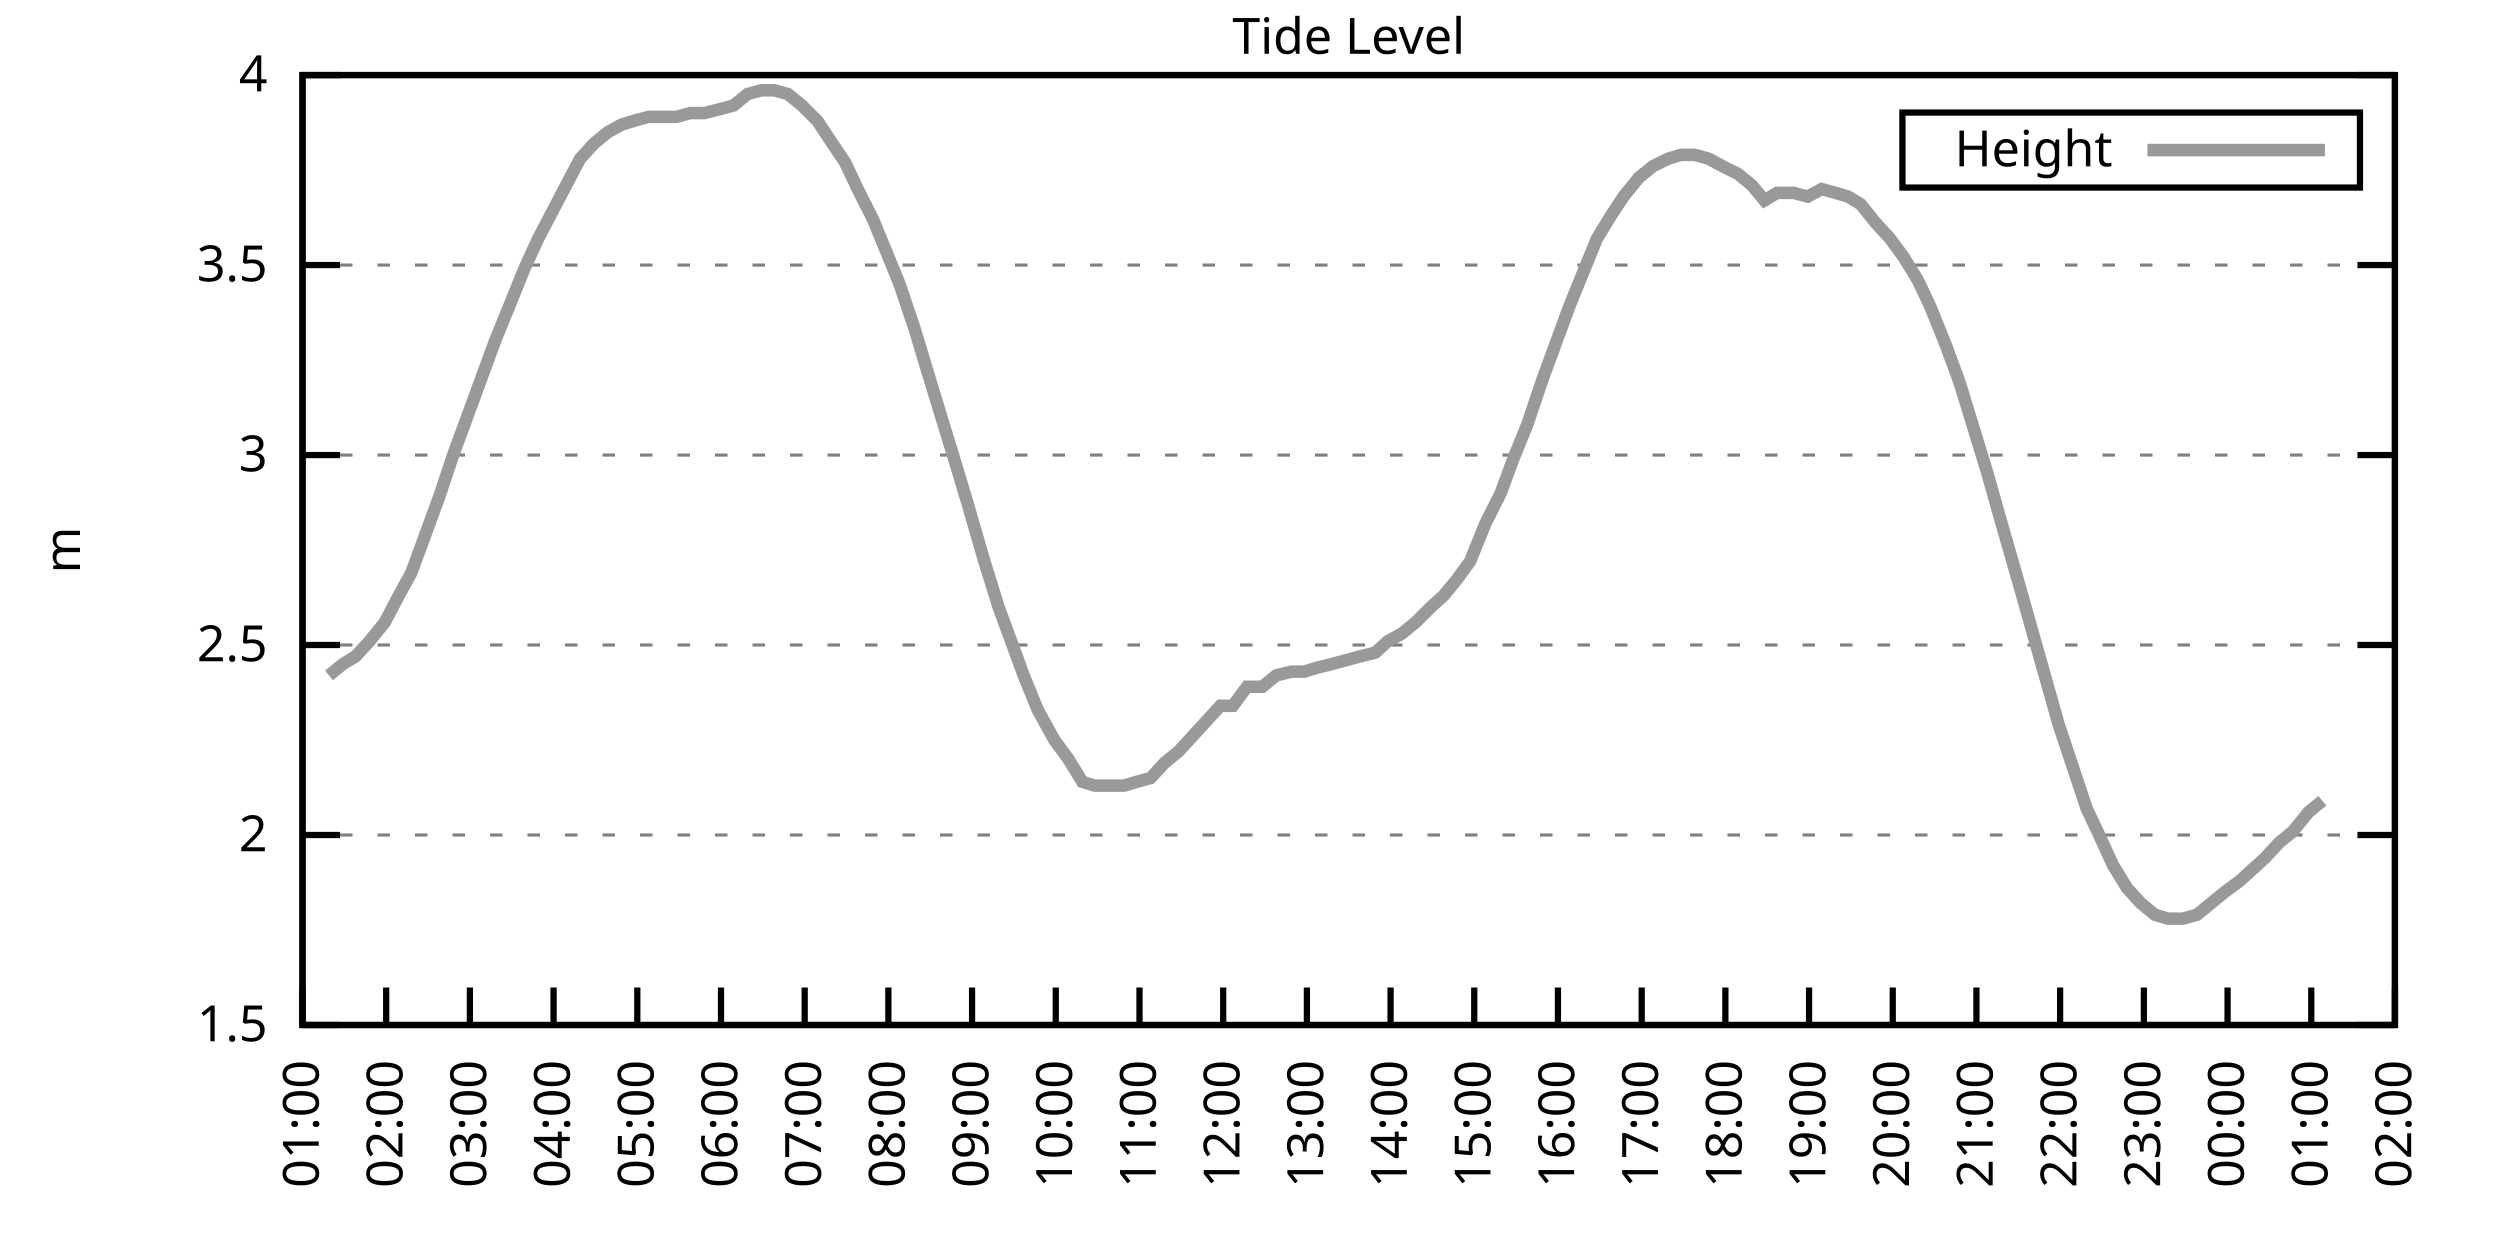
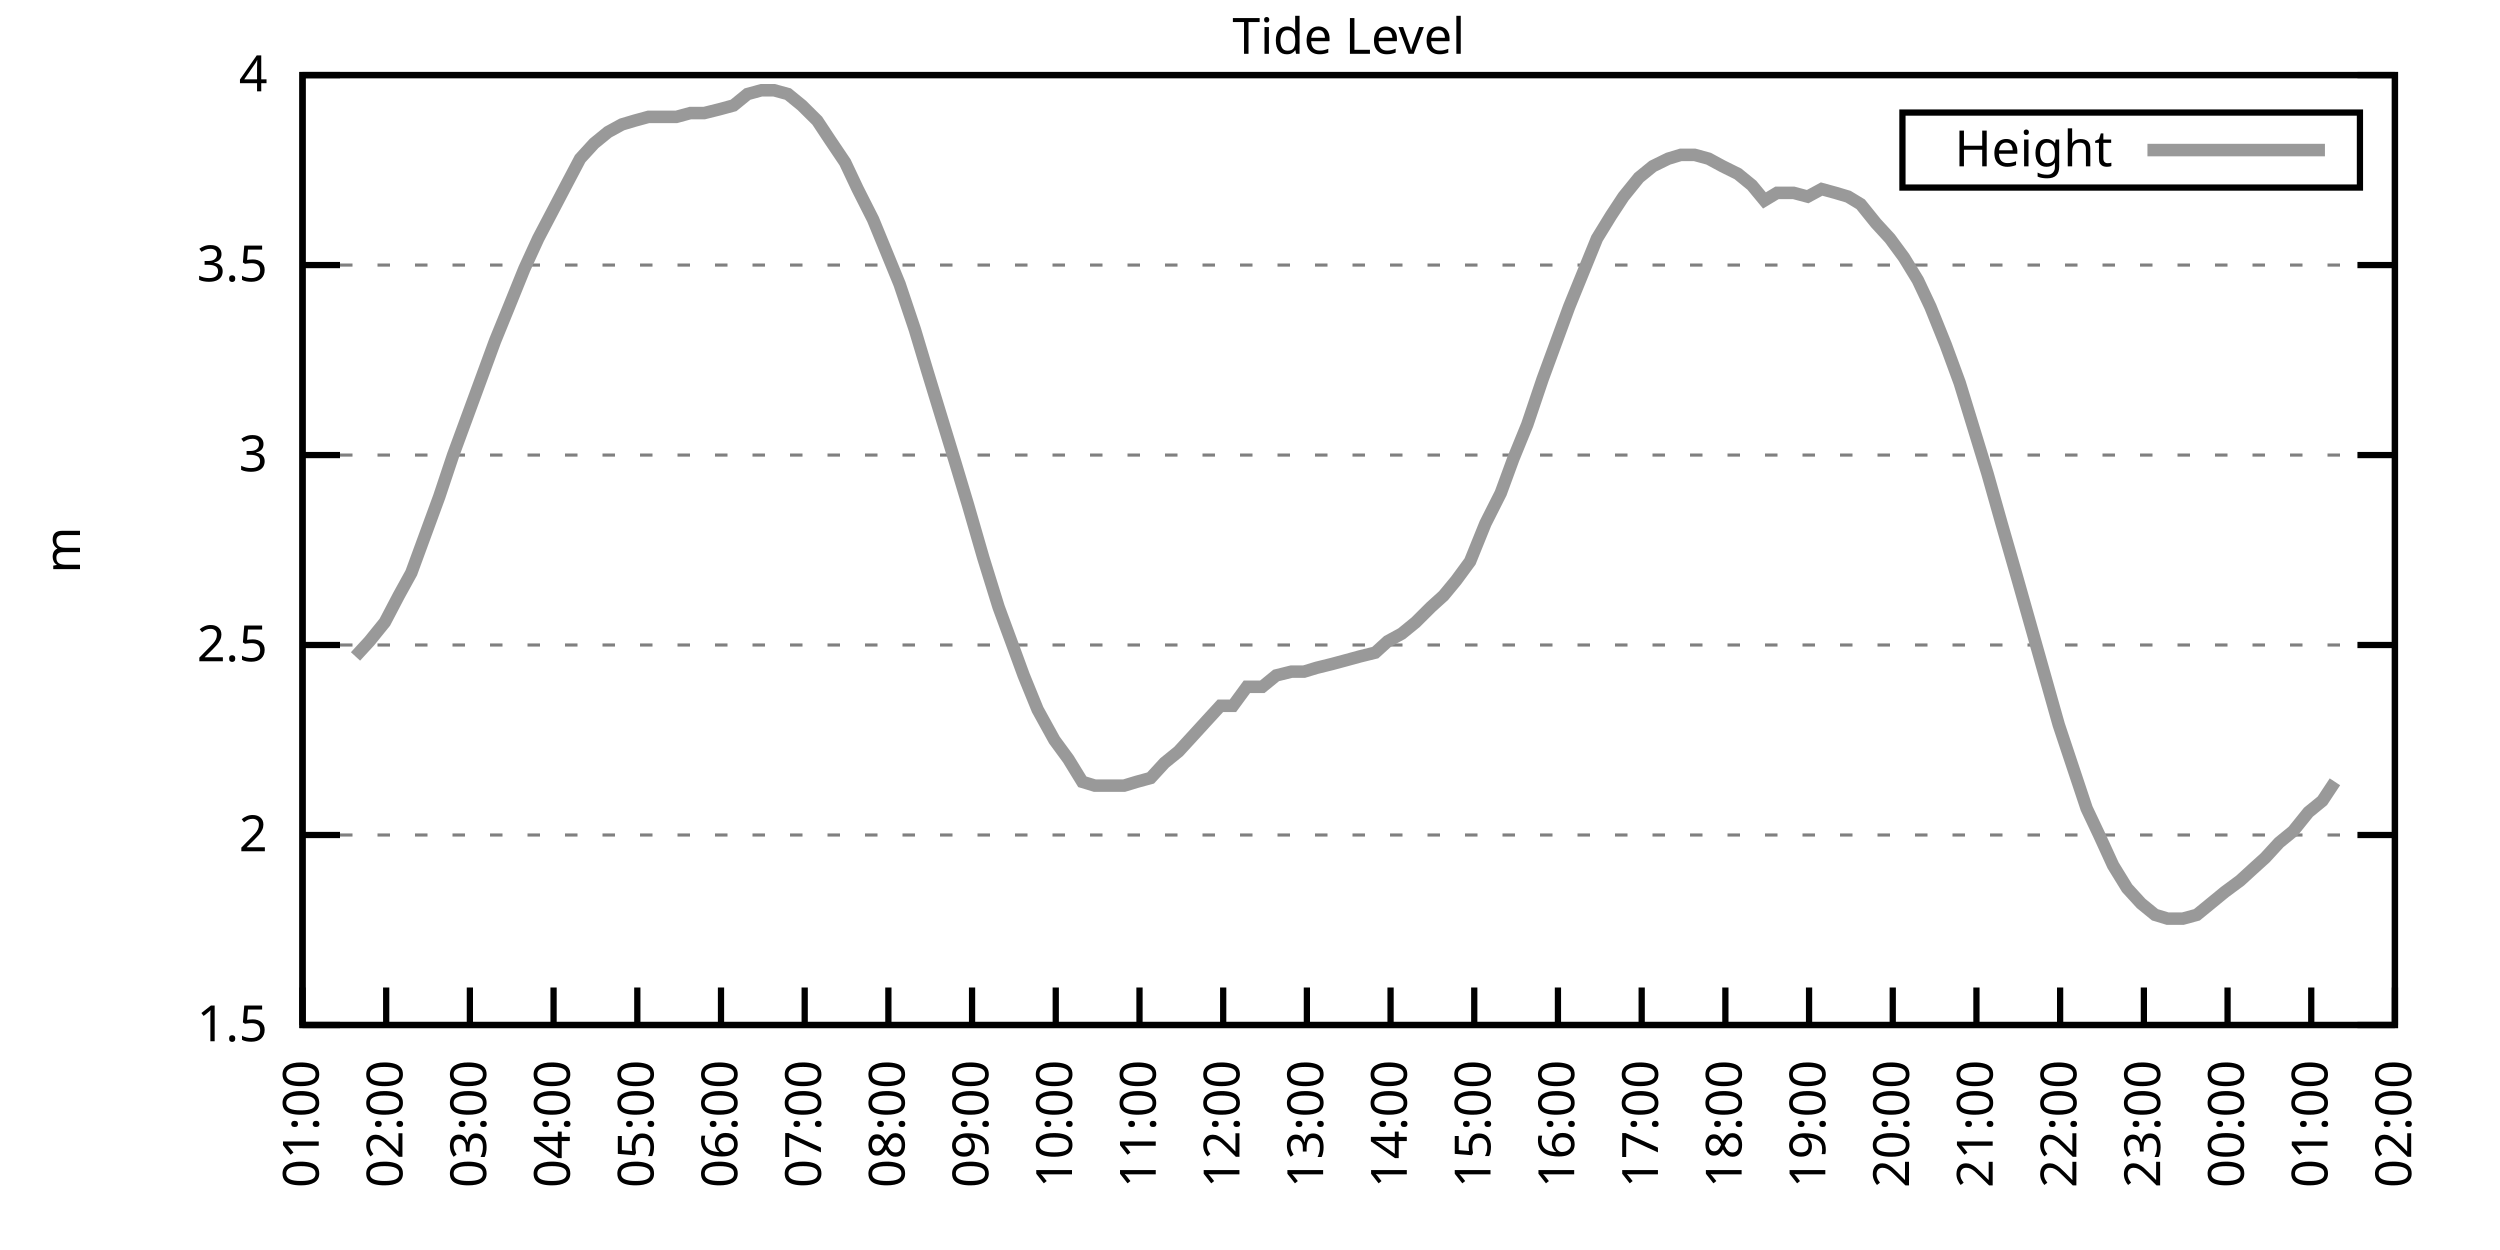
<svg xmlns="http://www.w3.org/2000/svg" xmlns:xlink="http://www.w3.org/1999/xlink" width="400" height="200" viewBox="0 0 400 200">
  <g id="gnuplot_canvas">
    <rect x="0" y="0" width="400" height="200" fill="none" />
    <defs>
      <circle id="gpDot" r="0.5" stroke-width="0.5" stroke="currentColor" />
      <path id="gpPt0" stroke-width="0.333" stroke="currentColor" d="M-1,0 h2 M0,-1 v2" />
      <path id="gpPt1" stroke-width="0.333" stroke="currentColor" d="M-1,-1 L1,1 M1,-1 L-1,1" />
      <path id="gpPt2" stroke-width="0.333" stroke="currentColor" d="M-1,0 L1,0 M0,-1 L0,1 M-1,-1 L1,1 M-1,1 L1,-1" />
      <rect id="gpPt3" stroke-width="0.333" stroke="currentColor" x="-1" y="-1" width="2" height="2" />
      <rect id="gpPt4" stroke-width="0.333" stroke="currentColor" fill="currentColor" x="-1" y="-1" width="2" height="2" />
      <circle id="gpPt5" stroke-width="0.333" stroke="currentColor" cx="0" cy="0" r="1" />
      <use xlink:href="#gpPt5" id="gpPt6" fill="currentColor" stroke="none" />
      <path id="gpPt7" stroke-width="0.333" stroke="currentColor" d="M0,-1.33 L-1.33,0.67 L1.33,0.67 z" />
      <use xlink:href="#gpPt7" id="gpPt8" fill="currentColor" stroke="none" />
      <use xlink:href="#gpPt7" id="gpPt9" stroke="currentColor" transform="rotate(180)" />
      <use xlink:href="#gpPt9" id="gpPt10" fill="currentColor" stroke="none" />
      <use xlink:href="#gpPt3" id="gpPt11" stroke="currentColor" transform="rotate(45)" />
      <use xlink:href="#gpPt11" id="gpPt12" fill="currentColor" stroke="none" />
      <path id="gpPt13" stroke-width="0.333" stroke="currentColor" d="M0,1.330 L1.265,0.411 L0.782,-1.067 L-0.782,-1.076 L-1.265,0.411 z" />
      <use xlink:href="#gpPt13" id="gpPt14" fill="currentColor" stroke="none" />
      <filter id="textbox" filterUnits="objectBoundingBox" x="0" y="0" height="1" width="1">
        <feFlood flood-color="white" flood-opacity="1" result="bgnd" />
        <feComposite in="SourceGraphic" in2="bgnd" operator="atop" />
      </filter>
      <filter id="greybox" filterUnits="objectBoundingBox" x="0" y="0" height="1" width="1">
        <feFlood flood-color="lightgrey" flood-opacity="1" result="grey" />
        <feComposite in="SourceGraphic" in2="grey" operator="atop" />
      </filter>
    </defs>
    <g fill="none" color="white" stroke="currentColor" stroke-width="1.00" stroke-linecap="butt" stroke-linejoin="miter">
</g>
    <g fill="none" color="black" stroke="currentColor" stroke-width="1.00" stroke-linecap="butt" stroke-linejoin="miter">
      <g stroke="none" shape-rendering="crispEdges">
        <polygon fill="rgb(255, 255, 255)" points="48.40,164.00 383.18,164.00 383.18,12.02 48.40,12.02 " />
      </g>
    </g>
    <g fill="none" color="black" stroke="currentColor" stroke-width="1.00" stroke-linecap="butt" stroke-linejoin="miter">
</g>
    <g fill="none" color="black" stroke="black" stroke-width="0.50" stroke-linecap="butt" stroke-linejoin="miter">
</g>
    <g fill="none" color="gray" stroke="currentColor" stroke-width="0.50" stroke-linecap="butt" stroke-linejoin="miter">
      <path stroke="gray" stroke-dasharray="2,4" class="gridline" d="M48.40,164.00 L383.19,164.00  " />
    </g>
    <g fill="none" color="gray" stroke="gray" stroke-width="1.00" stroke-linecap="butt" stroke-linejoin="miter">
</g>
    <g fill="none" color="black" stroke="currentColor" stroke-width="1.00" stroke-linecap="butt" stroke-linejoin="miter">
      <path stroke="black" d="M48.40,164.00 L54.40,164.00 M383.19,164.00 L377.19,164.00  " />
      <g transform="translate(42.80,166.60)" stroke="none" fill="black" font-family="Sans" font-size="8.00" text-anchor="end">
        <text>
          <tspan font-family="Sans"> 1.5</tspan>
        </text>
      </g>
    </g>
    <g fill="none" color="black" stroke="currentColor" stroke-width="1.00" stroke-linecap="butt" stroke-linejoin="miter">
</g>
    <g fill="none" color="black" stroke="black" stroke-width="0.50" stroke-linecap="butt" stroke-linejoin="miter">
</g>
    <g fill="none" color="gray" stroke="currentColor" stroke-width="0.50" stroke-linecap="butt" stroke-linejoin="miter">
      <path stroke="gray" stroke-dasharray="2,4" class="gridline" d="M48.40,133.60 L383.19,133.60  " />
    </g>
    <g fill="none" color="gray" stroke="gray" stroke-width="1.00" stroke-linecap="butt" stroke-linejoin="miter">
</g>
    <g fill="none" color="black" stroke="currentColor" stroke-width="1.00" stroke-linecap="butt" stroke-linejoin="miter">
      <path stroke="black" d="M48.40,133.60 L54.40,133.60 M383.19,133.60 L377.19,133.60  " />
      <g transform="translate(42.80,136.20)" stroke="none" fill="black" font-family="Sans" font-size="8.00" text-anchor="end">
        <text>
          <tspan font-family="Sans"> 2</tspan>
        </text>
      </g>
    </g>
    <g fill="none" color="black" stroke="currentColor" stroke-width="1.00" stroke-linecap="butt" stroke-linejoin="miter">
</g>
    <g fill="none" color="black" stroke="black" stroke-width="0.50" stroke-linecap="butt" stroke-linejoin="miter">
</g>
    <g fill="none" color="gray" stroke="currentColor" stroke-width="0.50" stroke-linecap="butt" stroke-linejoin="miter">
      <path stroke="gray" stroke-dasharray="2,4" class="gridline" d="M48.40,103.20 L383.19,103.20  " />
    </g>
    <g fill="none" color="gray" stroke="gray" stroke-width="1.00" stroke-linecap="butt" stroke-linejoin="miter">
</g>
    <g fill="none" color="black" stroke="currentColor" stroke-width="1.00" stroke-linecap="butt" stroke-linejoin="miter">
      <path stroke="black" d="M48.40,103.20 L54.40,103.20 M383.19,103.20 L377.19,103.20  " />
      <g transform="translate(42.80,105.80)" stroke="none" fill="black" font-family="Sans" font-size="8.00" text-anchor="end">
        <text>
          <tspan font-family="Sans"> 2.5</tspan>
        </text>
      </g>
    </g>
    <g fill="none" color="black" stroke="currentColor" stroke-width="1.00" stroke-linecap="butt" stroke-linejoin="miter">
</g>
    <g fill="none" color="black" stroke="black" stroke-width="0.50" stroke-linecap="butt" stroke-linejoin="miter">
</g>
    <g fill="none" color="gray" stroke="currentColor" stroke-width="0.50" stroke-linecap="butt" stroke-linejoin="miter">
      <path stroke="gray" stroke-dasharray="2,4" class="gridline" d="M48.40,72.81 L383.19,72.81  " />
    </g>
    <g fill="none" color="gray" stroke="gray" stroke-width="1.00" stroke-linecap="butt" stroke-linejoin="miter">
</g>
    <g fill="none" color="black" stroke="currentColor" stroke-width="1.00" stroke-linecap="butt" stroke-linejoin="miter">
      <path stroke="black" d="M48.40,72.81 L54.40,72.81 M383.19,72.81 L377.19,72.81  " />
      <g transform="translate(42.80,75.41)" stroke="none" fill="black" font-family="Sans" font-size="8.00" text-anchor="end">
        <text>
          <tspan font-family="Sans"> 3</tspan>
        </text>
      </g>
    </g>
    <g fill="none" color="black" stroke="currentColor" stroke-width="1.00" stroke-linecap="butt" stroke-linejoin="miter">
</g>
    <g fill="none" color="black" stroke="black" stroke-width="0.50" stroke-linecap="butt" stroke-linejoin="miter">
</g>
    <g fill="none" color="gray" stroke="currentColor" stroke-width="0.50" stroke-linecap="butt" stroke-linejoin="miter">
      <path stroke="gray" stroke-dasharray="2,4" class="gridline" d="M48.40,42.41 L383.19,42.41  " />
    </g>
    <g fill="none" color="gray" stroke="gray" stroke-width="1.00" stroke-linecap="butt" stroke-linejoin="miter">
</g>
    <g fill="none" color="black" stroke="currentColor" stroke-width="1.00" stroke-linecap="butt" stroke-linejoin="miter">
      <path stroke="black" d="M48.40,42.41 L54.40,42.41 M383.19,42.41 L377.19,42.41  " />
      <g transform="translate(42.80,45.01)" stroke="none" fill="black" font-family="Sans" font-size="8.00" text-anchor="end">
        <text>
          <tspan font-family="Sans"> 3.5</tspan>
        </text>
      </g>
    </g>
    <g fill="none" color="black" stroke="currentColor" stroke-width="1.00" stroke-linecap="butt" stroke-linejoin="miter">
</g>
    <g fill="none" color="black" stroke="black" stroke-width="0.50" stroke-linecap="butt" stroke-linejoin="miter">
</g>
    <g fill="none" color="gray" stroke="currentColor" stroke-width="0.50" stroke-linecap="butt" stroke-linejoin="miter">
      <path stroke="gray" stroke-dasharray="2,4" class="gridline" d="M48.40,12.01 L383.19,12.01  " />
    </g>
    <g fill="none" color="gray" stroke="gray" stroke-width="1.00" stroke-linecap="butt" stroke-linejoin="miter">
</g>
    <g fill="none" color="black" stroke="currentColor" stroke-width="1.00" stroke-linecap="butt" stroke-linejoin="miter">
      <path stroke="black" d="M48.40,12.01 L54.40,12.01 M383.19,12.01 L377.19,12.01  " />
      <g transform="translate(42.80,14.61)" stroke="none" fill="black" font-family="Sans" font-size="8.00" text-anchor="end">
        <text>
          <tspan font-family="Sans"> 4</tspan>
        </text>
      </g>
    </g>
    <g fill="none" color="black" stroke="currentColor" stroke-width="1.00" stroke-linecap="butt" stroke-linejoin="miter">
      <path stroke="black" d="M48.40,164.00 L48.40,158.00  " />
      <g transform="translate(51.00,169.60) rotate(270.00)" stroke="none" fill="black" font-family="Sans" font-size="8.00" text-anchor="end">
        <text>
          <tspan font-family="Sans">01:00</tspan>
        </text>
      </g>
    </g>
    <g fill="none" color="black" stroke="currentColor" stroke-width="1.00" stroke-linecap="butt" stroke-linejoin="miter">
      <path stroke="black" d="M61.79,164.00 L61.79,158.00  " />
      <g transform="translate(64.39,169.60) rotate(270.00)" stroke="none" fill="black" font-family="Sans" font-size="8.00" text-anchor="end">
        <text>
          <tspan font-family="Sans">02:00</tspan>
        </text>
      </g>
    </g>
    <g fill="none" color="black" stroke="currentColor" stroke-width="1.00" stroke-linecap="butt" stroke-linejoin="miter">
      <path stroke="black" d="M75.18,164.00 L75.18,158.00  " />
      <g transform="translate(77.78,169.60) rotate(270.00)" stroke="none" fill="black" font-family="Sans" font-size="8.00" text-anchor="end">
        <text>
          <tspan font-family="Sans">03:00</tspan>
        </text>
      </g>
    </g>
    <g fill="none" color="black" stroke="currentColor" stroke-width="1.00" stroke-linecap="butt" stroke-linejoin="miter">
      <path stroke="black" d="M88.57,164.00 L88.57,158.00  " />
      <g transform="translate(91.17,169.60) rotate(270.00)" stroke="none" fill="black" font-family="Sans" font-size="8.00" text-anchor="end">
        <text>
          <tspan font-family="Sans">04:00</tspan>
        </text>
      </g>
    </g>
    <g fill="none" color="black" stroke="currentColor" stroke-width="1.00" stroke-linecap="butt" stroke-linejoin="miter">
      <path stroke="black" d="M101.97,164.00 L101.97,158.00  " />
      <g transform="translate(104.57,169.60) rotate(270.00)" stroke="none" fill="black" font-family="Sans" font-size="8.00" text-anchor="end">
        <text>
          <tspan font-family="Sans">05:00</tspan>
        </text>
      </g>
    </g>
    <g fill="none" color="black" stroke="currentColor" stroke-width="1.00" stroke-linecap="butt" stroke-linejoin="miter">
      <path stroke="black" d="M115.36,164.00 L115.36,158.00  " />
      <g transform="translate(117.96,169.60) rotate(270.00)" stroke="none" fill="black" font-family="Sans" font-size="8.00" text-anchor="end">
        <text>
          <tspan font-family="Sans">06:00</tspan>
        </text>
      </g>
    </g>
    <g fill="none" color="black" stroke="currentColor" stroke-width="1.00" stroke-linecap="butt" stroke-linejoin="miter">
      <path stroke="black" d="M128.75,164.00 L128.75,158.00  " />
      <g transform="translate(131.35,169.60) rotate(270.00)" stroke="none" fill="black" font-family="Sans" font-size="8.00" text-anchor="end">
        <text>
          <tspan font-family="Sans">07:00</tspan>
        </text>
      </g>
    </g>
    <g fill="none" color="black" stroke="currentColor" stroke-width="1.00" stroke-linecap="butt" stroke-linejoin="miter">
      <path stroke="black" d="M142.14,164.00 L142.14,158.00  " />
      <g transform="translate(144.74,169.60) rotate(270.00)" stroke="none" fill="black" font-family="Sans" font-size="8.00" text-anchor="end">
        <text>
          <tspan font-family="Sans">08:00</tspan>
        </text>
      </g>
    </g>
    <g fill="none" color="black" stroke="currentColor" stroke-width="1.00" stroke-linecap="butt" stroke-linejoin="miter">
      <path stroke="black" d="M155.53,164.00 L155.53,158.00  " />
      <g transform="translate(158.13,169.60) rotate(270.00)" stroke="none" fill="black" font-family="Sans" font-size="8.00" text-anchor="end">
        <text>
          <tspan font-family="Sans">09:00</tspan>
        </text>
      </g>
    </g>
    <g fill="none" color="black" stroke="currentColor" stroke-width="1.00" stroke-linecap="butt" stroke-linejoin="miter">
      <path stroke="black" d="M168.92,164.00 L168.92,158.00  " />
      <g transform="translate(171.52,169.60) rotate(270.00)" stroke="none" fill="black" font-family="Sans" font-size="8.00" text-anchor="end">
        <text>
          <tspan font-family="Sans">10:00</tspan>
        </text>
      </g>
    </g>
    <g fill="none" color="black" stroke="currentColor" stroke-width="1.00" stroke-linecap="butt" stroke-linejoin="miter">
      <path stroke="black" d="M182.32,164.00 L182.32,158.00  " />
      <g transform="translate(184.92,169.60) rotate(270.00)" stroke="none" fill="black" font-family="Sans" font-size="8.00" text-anchor="end">
        <text>
          <tspan font-family="Sans">11:00</tspan>
        </text>
      </g>
    </g>
    <g fill="none" color="black" stroke="currentColor" stroke-width="1.00" stroke-linecap="butt" stroke-linejoin="miter">
      <path stroke="black" d="M195.71,164.00 L195.71,158.00  " />
      <g transform="translate(198.31,169.60) rotate(270.00)" stroke="none" fill="black" font-family="Sans" font-size="8.00" text-anchor="end">
        <text>
          <tspan font-family="Sans">12:00</tspan>
        </text>
      </g>
    </g>
    <g fill="none" color="black" stroke="currentColor" stroke-width="1.00" stroke-linecap="butt" stroke-linejoin="miter">
      <path stroke="black" d="M209.10,164.00 L209.10,158.00  " />
      <g transform="translate(211.70,169.60) rotate(270.00)" stroke="none" fill="black" font-family="Sans" font-size="8.00" text-anchor="end">
        <text>
          <tspan font-family="Sans">13:00</tspan>
        </text>
      </g>
    </g>
    <g fill="none" color="black" stroke="currentColor" stroke-width="1.00" stroke-linecap="butt" stroke-linejoin="miter">
      <path stroke="black" d="M222.49,164.00 L222.49,158.00  " />
      <g transform="translate(225.09,169.60) rotate(270.00)" stroke="none" fill="black" font-family="Sans" font-size="8.00" text-anchor="end">
        <text>
          <tspan font-family="Sans">14:00</tspan>
        </text>
      </g>
    </g>
    <g fill="none" color="black" stroke="currentColor" stroke-width="1.00" stroke-linecap="butt" stroke-linejoin="miter">
      <path stroke="black" d="M235.88,164.00 L235.88,158.00  " />
      <g transform="translate(238.48,169.60) rotate(270.00)" stroke="none" fill="black" font-family="Sans" font-size="8.00" text-anchor="end">
        <text>
          <tspan font-family="Sans">15:00</tspan>
        </text>
      </g>
    </g>
    <g fill="none" color="black" stroke="currentColor" stroke-width="1.00" stroke-linecap="butt" stroke-linejoin="miter">
      <path stroke="black" d="M249.27,164.00 L249.27,158.00  " />
      <g transform="translate(251.87,169.60) rotate(270.00)" stroke="none" fill="black" font-family="Sans" font-size="8.00" text-anchor="end">
        <text>
          <tspan font-family="Sans">16:00</tspan>
        </text>
      </g>
    </g>
    <g fill="none" color="black" stroke="currentColor" stroke-width="1.00" stroke-linecap="butt" stroke-linejoin="miter">
      <path stroke="black" d="M262.67,164.00 L262.67,158.00  " />
      <g transform="translate(265.27,169.60) rotate(270.00)" stroke="none" fill="black" font-family="Sans" font-size="8.00" text-anchor="end">
        <text>
          <tspan font-family="Sans">17:00</tspan>
        </text>
      </g>
    </g>
    <g fill="none" color="black" stroke="currentColor" stroke-width="1.00" stroke-linecap="butt" stroke-linejoin="miter">
      <path stroke="black" d="M276.06,164.00 L276.06,158.00  " />
      <g transform="translate(278.66,169.60) rotate(270.00)" stroke="none" fill="black" font-family="Sans" font-size="8.00" text-anchor="end">
        <text>
          <tspan font-family="Sans">18:00</tspan>
        </text>
      </g>
    </g>
    <g fill="none" color="black" stroke="currentColor" stroke-width="1.00" stroke-linecap="butt" stroke-linejoin="miter">
      <path stroke="black" d="M289.45,164.00 L289.45,158.00  " />
      <g transform="translate(292.05,169.60) rotate(270.00)" stroke="none" fill="black" font-family="Sans" font-size="8.00" text-anchor="end">
        <text>
          <tspan font-family="Sans">19:00</tspan>
        </text>
      </g>
    </g>
    <g fill="none" color="black" stroke="currentColor" stroke-width="1.00" stroke-linecap="butt" stroke-linejoin="miter">
      <path stroke="black" d="M302.84,164.00 L302.84,158.00  " />
      <g transform="translate(305.44,169.60) rotate(270.00)" stroke="none" fill="black" font-family="Sans" font-size="8.00" text-anchor="end">
        <text>
          <tspan font-family="Sans">20:00</tspan>
        </text>
      </g>
    </g>
    <g fill="none" color="black" stroke="currentColor" stroke-width="1.00" stroke-linecap="butt" stroke-linejoin="miter">
      <path stroke="black" d="M316.23,164.00 L316.23,158.00  " />
      <g transform="translate(318.83,169.60) rotate(270.00)" stroke="none" fill="black" font-family="Sans" font-size="8.00" text-anchor="end">
        <text>
          <tspan font-family="Sans">21:00</tspan>
        </text>
      </g>
    </g>
    <g fill="none" color="black" stroke="currentColor" stroke-width="1.00" stroke-linecap="butt" stroke-linejoin="miter">
      <path stroke="black" d="M329.62,164.00 L329.62,158.00  " />
      <g transform="translate(332.22,169.60) rotate(270.00)" stroke="none" fill="black" font-family="Sans" font-size="8.00" text-anchor="end">
        <text>
          <tspan font-family="Sans">22:00</tspan>
        </text>
      </g>
    </g>
    <g fill="none" color="black" stroke="currentColor" stroke-width="1.00" stroke-linecap="butt" stroke-linejoin="miter">
      <path stroke="black" d="M343.02,164.00 L343.02,158.00  " />
      <g transform="translate(345.62,169.60) rotate(270.00)" stroke="none" fill="black" font-family="Sans" font-size="8.00" text-anchor="end">
        <text>
          <tspan font-family="Sans">23:00</tspan>
        </text>
      </g>
    </g>
    <g fill="none" color="black" stroke="currentColor" stroke-width="1.00" stroke-linecap="butt" stroke-linejoin="miter">
      <path stroke="black" d="M356.41,164.00 L356.41,158.00  " />
      <g transform="translate(359.01,169.60) rotate(270.00)" stroke="none" fill="black" font-family="Sans" font-size="8.00" text-anchor="end">
        <text>
          <tspan font-family="Sans">00:00</tspan>
        </text>
      </g>
    </g>
    <g fill="none" color="black" stroke="currentColor" stroke-width="1.00" stroke-linecap="butt" stroke-linejoin="miter">
      <path stroke="black" d="M369.80,164.00 L369.80,158.00  " />
      <g transform="translate(372.40,169.60) rotate(270.00)" stroke="none" fill="black" font-family="Sans" font-size="8.00" text-anchor="end">
        <text>
          <tspan font-family="Sans">01:00</tspan>
        </text>
      </g>
    </g>
    <g fill="none" color="black" stroke="currentColor" stroke-width="1.00" stroke-linecap="butt" stroke-linejoin="miter">
      <path stroke="black" d="M383.19,164.00 L383.19,158.00  " />
      <g transform="translate(385.79,169.60) rotate(270.00)" stroke="none" fill="black" font-family="Sans" font-size="8.00" text-anchor="end">
        <text>
          <tspan font-family="Sans">02:00</tspan>
        </text>
      </g>
    </g>
    <g fill="none" color="black" stroke="currentColor" stroke-width="1.00" stroke-linecap="butt" stroke-linejoin="miter">
</g>
    <g fill="none" color="black" stroke="currentColor" stroke-width="1.00" stroke-linecap="butt" stroke-linejoin="miter">
      <path stroke="black" d="M48.40,12.01 L48.40,164.00 L383.19,164.00 L383.19,12.01 L48.40,12.01 Z  " />
    </g>
    <g fill="none" color="black" stroke="currentColor" stroke-width="1.00" stroke-linecap="butt" stroke-linejoin="miter">
</g>
    <g fill="none" color="black" stroke="currentColor" stroke-width="1.00" stroke-linecap="butt" stroke-linejoin="miter">
      <path stroke="black" d="M304.39,30.01 L304.39,18.01 L377.59,18.01 L377.59,30.01 L304.39,30.01 Z  " />
    </g>
    <g id="Tide_level_plot_1">
      <g fill="none" color="white" stroke="black" stroke-width="2.00" stroke-linecap="butt" stroke-linejoin="miter">
</g>
      <g fill="none" color="black" stroke="currentColor" stroke-width="2.00" stroke-linecap="butt" stroke-linejoin="miter">
        <g transform="translate(337.99,26.61)" stroke="none" fill="black" font-family="Sans" font-size="8.00" text-anchor="end">
          <text>
            <tspan font-family="Sans">Height</tspan>
          </text>
        </g>
      </g>
      <g fill="none" color="black" stroke="currentColor" stroke-width="2.00" stroke-linecap="butt" stroke-linejoin="miter">
-         <path stroke="rgb(153, 153, 153)" d="M343.59,24.01 L371.99,24.01 M52.64,108.07 L54.87,106.24 L56.88,105.03 L59.11,102.60 L61.57,99.56 L63.80,95.30   L65.81,91.65 L68.26,84.97 L70.27,79.49 L72.50,72.81 L74.96,66.12 L76.75,61.25 L79.20,54.57 L81.43,49.10   L83.89,43.02 L86.12,38.15 L88.35,33.90 L90.58,29.64 L92.82,25.39 L95.05,22.95 L97.28,21.13 L99.51,19.91   L101.52,19.31 L103.75,18.70 L105.98,18.70 L108.22,18.70 L110.45,18.09 L112.68,18.09 L115.13,17.48 L117.37,16.87   L119.60,15.05 L121.83,14.44 L123.84,14.44 L126.07,15.05 L128.30,16.87 L130.76,19.31 L132.77,22.35 L135.22,25.99   L137.23,30.25 L139.69,35.11 L141.69,39.98 L143.93,45.45 L146.38,52.74 L148.39,59.43 L150.62,66.73 L152.85,74.02   L154.86,80.71 L157.32,89.22 L159.77,97.12 L162.01,103.20 L163.79,108.07 L166.02,113.54 L168.70,118.40 L170.93,121.44   L173.17,125.09 L175.17,125.70 L177.41,125.70 L179.86,125.70 L181.87,125.09 L184.10,124.48 L186.33,122.05 L188.57,120.23   L190.80,117.80 L193.03,115.36 L195.26,112.93 L197.27,112.93 L199.50,109.89 L201.96,109.89 L204.19,108.07 L206.64,107.46   L208.65,107.46 L210.66,106.85 L213.12,106.24 L215.35,105.64 L217.58,105.03 L220.04,104.42 L222.04,102.60 L224.28,101.38   L226.51,99.56 L228.96,97.12 L230.97,95.30 L232.98,92.87 L235.21,89.83 L237.67,83.75 L240.12,78.89 L242.13,73.41   L244.36,67.94 L246.82,60.65 L248.83,55.18 L251.06,49.10 L253.29,43.62 L255.52,38.15 L257.76,34.50 L259.76,31.46   L262.22,28.42 L264.45,26.60 L266.91,25.39 L268.92,24.78 L271.15,24.78 L273.38,25.39 L275.61,26.60 L278.07,27.82   L280.30,29.64 L282.31,32.07 L284.32,30.86 L286.99,30.86 L289.23,31.46 L291.46,30.25 L293.69,30.86 L295.70,31.46   L297.71,32.68 L300.16,35.72 L302.39,38.15 L304.63,41.19 L306.86,44.84 L308.87,49.10 L311.32,55.18 L313.55,61.25   L315.79,68.55 L318.02,75.85 L320.25,83.75 L322.70,92.26 L327.17,108.07 L329.40,115.97 L331.63,122.66 L333.86,129.35   L335.87,133.60 L338.10,138.47 L340.34,142.11 L342.57,144.55 L344.80,146.37 L346.81,146.98 L349.26,146.98 L351.50,146.37   L353.73,144.55 L355.96,142.72 L358.42,140.90 L360.42,139.07 L362.43,137.25 L364.66,134.82 L366.90,132.99 L369.35,129.95   L371.58,128.13  " />
+         <path stroke="rgb(153, 153, 153)" d="M343.59,24.01 L371.99,24.01 M56.88,105.03 L59.11,102.60 L61.57,99.56 L63.80,95.30 L65.81,91.65 L68.26,84.97   L70.27,79.49 L72.50,72.81 L74.96,66.12 L76.75,61.25 L79.20,54.57 L81.43,49.10 L83.89,43.02 L86.12,38.15   L88.35,33.90 L90.58,29.64 L92.82,25.39 L95.05,22.95 L97.28,21.13 L99.51,19.91 L101.52,19.31 L103.75,18.70   L105.98,18.70 L108.22,18.70 L110.45,18.09 L112.68,18.09 L115.13,17.48 L117.37,16.87 L119.60,15.05 L121.83,14.44   L123.84,14.44 L126.07,15.05 L128.30,16.87 L130.76,19.31 L132.77,22.35 L135.22,25.99 L137.23,30.25 L139.69,35.11   L141.69,39.98 L143.93,45.45 L146.38,52.74 L148.39,59.43 L150.62,66.73 L152.85,74.02 L154.86,80.71 L157.32,89.22   L159.77,97.12 L162.01,103.20 L163.79,108.07 L166.02,113.54 L168.70,118.40 L170.93,121.44 L173.17,125.09 L175.17,125.70   L177.41,125.70 L179.86,125.70 L181.87,125.09 L184.10,124.48 L186.33,122.05 L188.57,120.23 L190.80,117.80 L193.03,115.36   L195.26,112.93 L197.27,112.93 L199.50,109.89 L201.96,109.89 L204.19,108.07 L206.64,107.46 L208.65,107.46 L210.66,106.85   L213.12,106.24 L215.35,105.64 L217.58,105.03 L220.04,104.42 L222.04,102.60 L224.28,101.38 L226.51,99.56 L228.96,97.12   L230.97,95.30 L232.98,92.87 L235.21,89.83 L237.67,83.75 L240.12,78.89 L242.13,73.41 L244.36,67.94 L246.82,60.65   L248.83,55.18 L251.06,49.10 L253.29,43.62 L255.52,38.15 L257.76,34.50 L259.76,31.46 L262.22,28.42 L264.45,26.60   L266.91,25.39 L268.92,24.78 L271.15,24.78 L273.38,25.39 L275.61,26.60 L278.07,27.82 L280.30,29.64 L282.31,32.07   L284.32,30.86 L286.99,30.86 L289.23,31.46 L291.46,30.25 L293.69,30.86 L295.70,31.46 L297.71,32.68 L300.16,35.72   L302.39,38.15 L304.63,41.19 L306.86,44.84 L308.87,49.10 L311.32,55.18 L313.55,61.25 L315.79,68.55 L318.02,75.85   L320.25,83.75 L322.70,92.26 L327.17,108.07 L329.40,115.97 L331.63,122.66 L333.86,129.35 L335.87,133.60 L338.10,138.47   L340.34,142.11 L342.57,144.55 L344.80,146.37 L346.81,146.98 L349.26,146.98 L351.50,146.37 L353.73,144.55 L355.96,142.72   L358.42,140.90 L360.42,139.07 L362.43,137.25 L364.66,134.82 L366.90,132.99 L369.35,129.95 L371.58,128.13 L373.59,125.09    " />
      </g>
    </g>
    <g fill="none" color="black" stroke="currentColor" stroke-width="2.00" stroke-linecap="butt" stroke-linejoin="miter">
</g>
    <g fill="none" color="black" stroke="black" stroke-width="1.00" stroke-linecap="butt" stroke-linejoin="miter">
</g>
    <g fill="none" color="black" stroke="currentColor" stroke-width="1.00" stroke-linecap="butt" stroke-linejoin="miter">
      <path stroke="black" d="M48.40,12.01 L48.40,164.00 L383.19,164.00 L383.19,12.01 L48.40,12.01 Z  " />
      <g transform="translate(12.80,88.01) rotate(270.00)" stroke="none" fill="black" font-family="Sans" font-size="8.00" text-anchor="middle">
        <text>
          <tspan font-family="Sans">m</tspan>
        </text>
      </g>
    </g>
    <g fill="none" color="black" stroke="currentColor" stroke-width="1.00" stroke-linecap="butt" stroke-linejoin="miter">
</g>
    <g fill="none" color="black" stroke="currentColor" stroke-width="1.00" stroke-linecap="butt" stroke-linejoin="miter">
      <g transform="translate(215.79,8.61)" stroke="none" fill="black" font-family="Sans" font-size="8.00" text-anchor="middle">
        <text>
          <tspan font-family="Sans">Tide Level</tspan>
        </text>
      </g>
    </g>
    <g fill="none" color="black" stroke="currentColor" stroke-width="1.00" stroke-linecap="butt" stroke-linejoin="miter">
</g>
  </g>
</svg>
